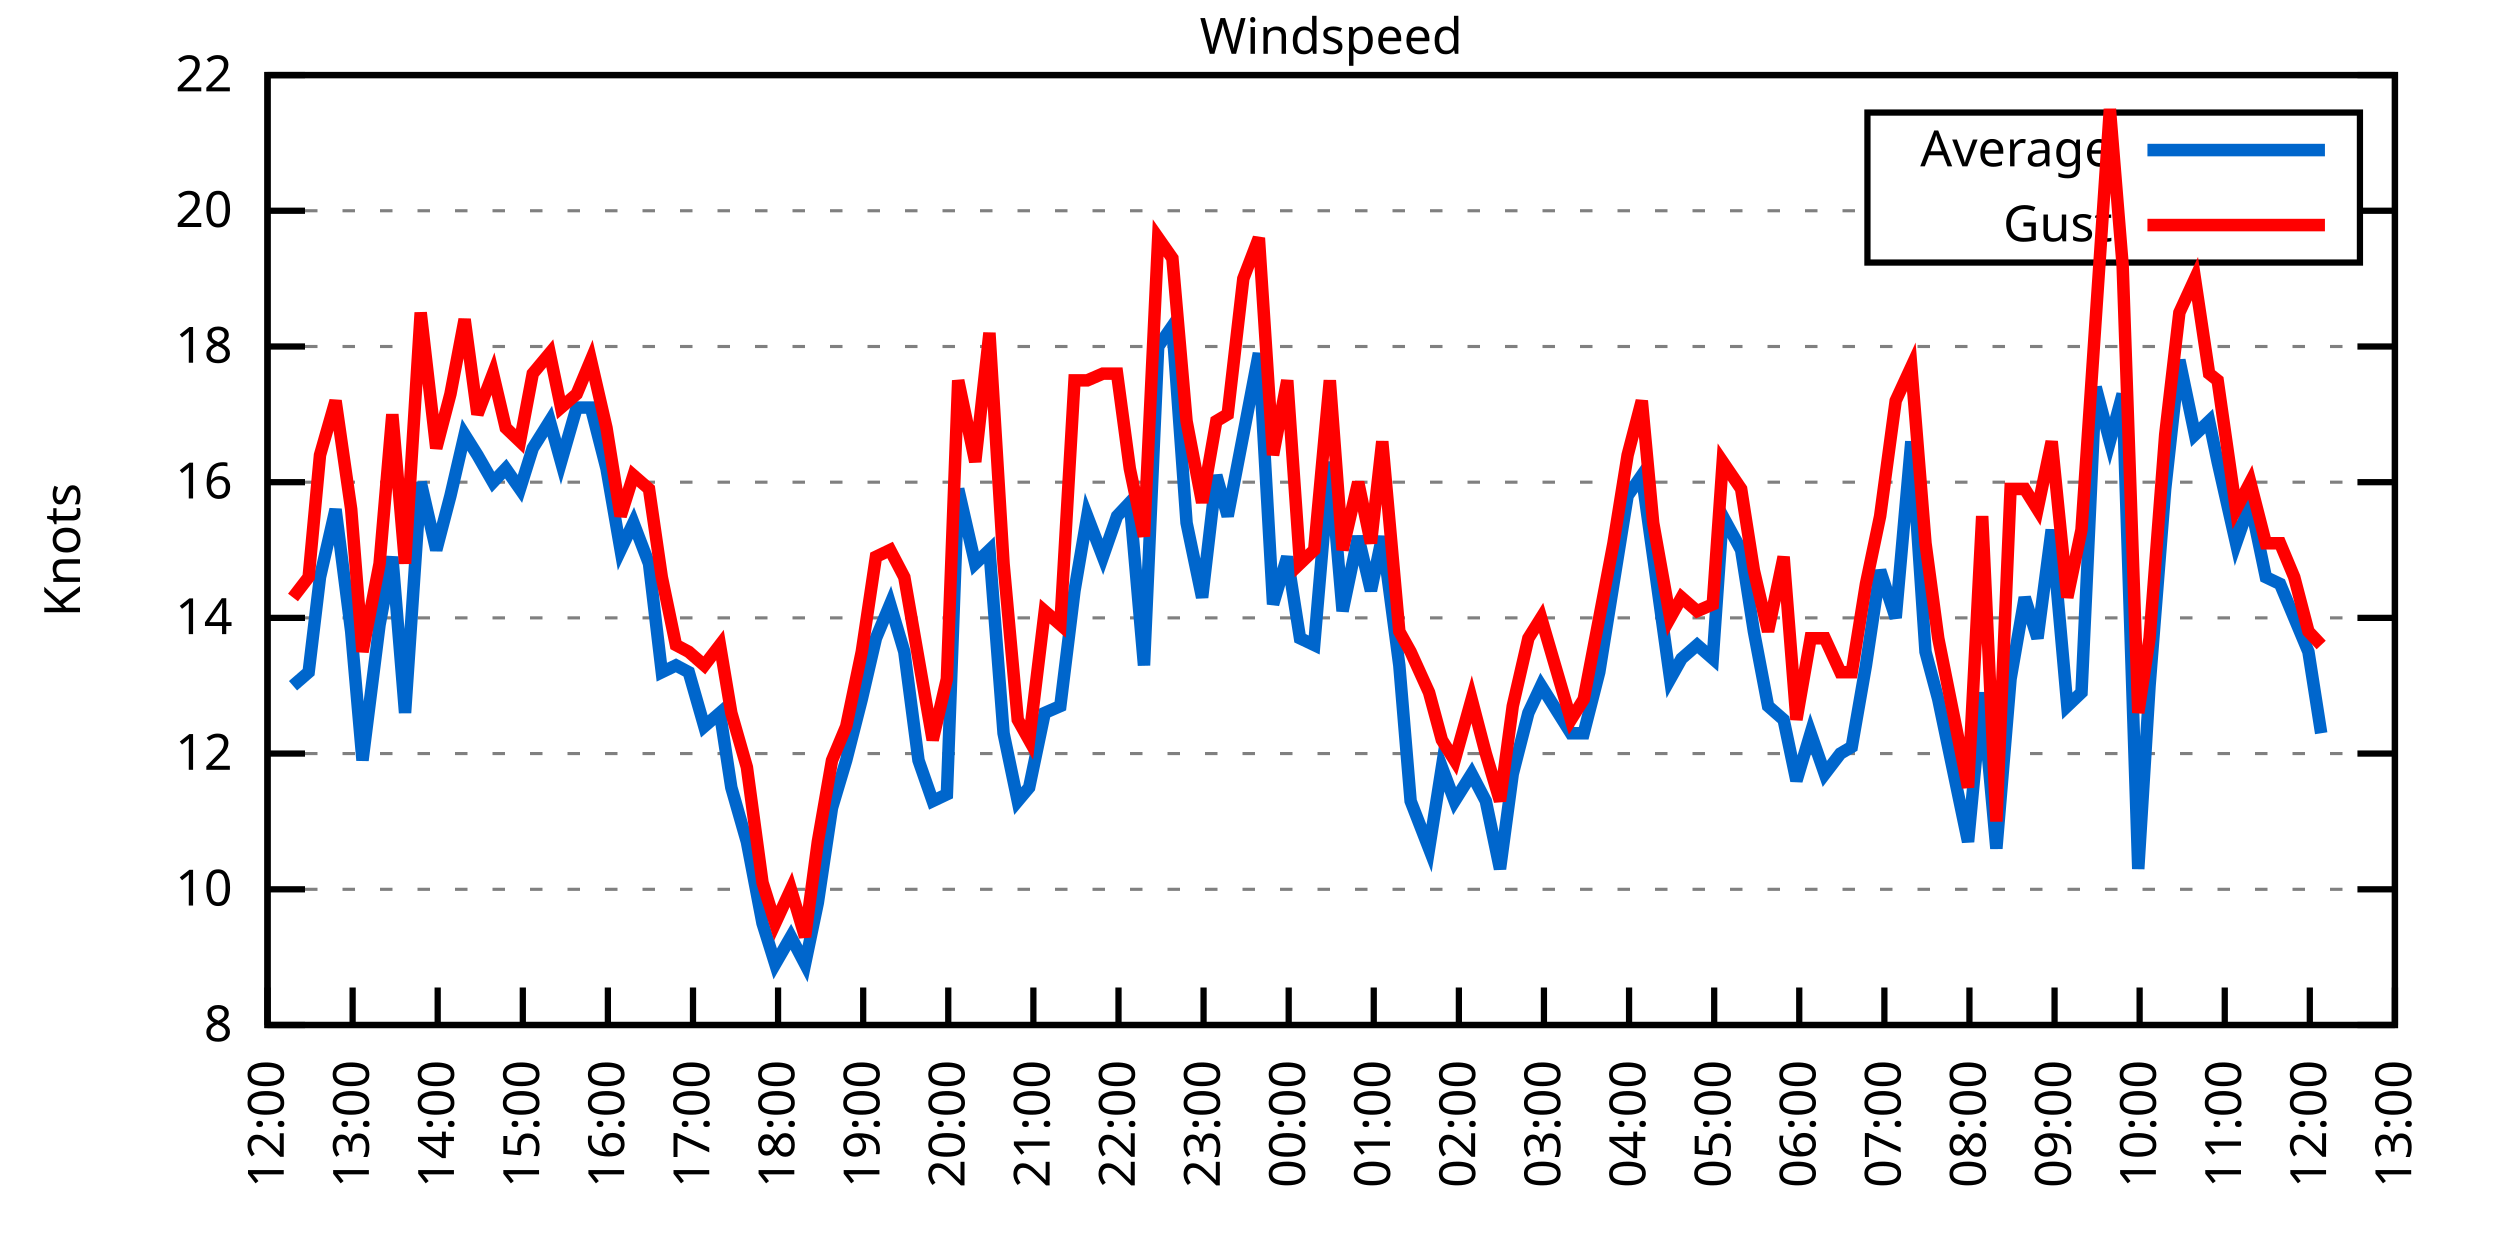
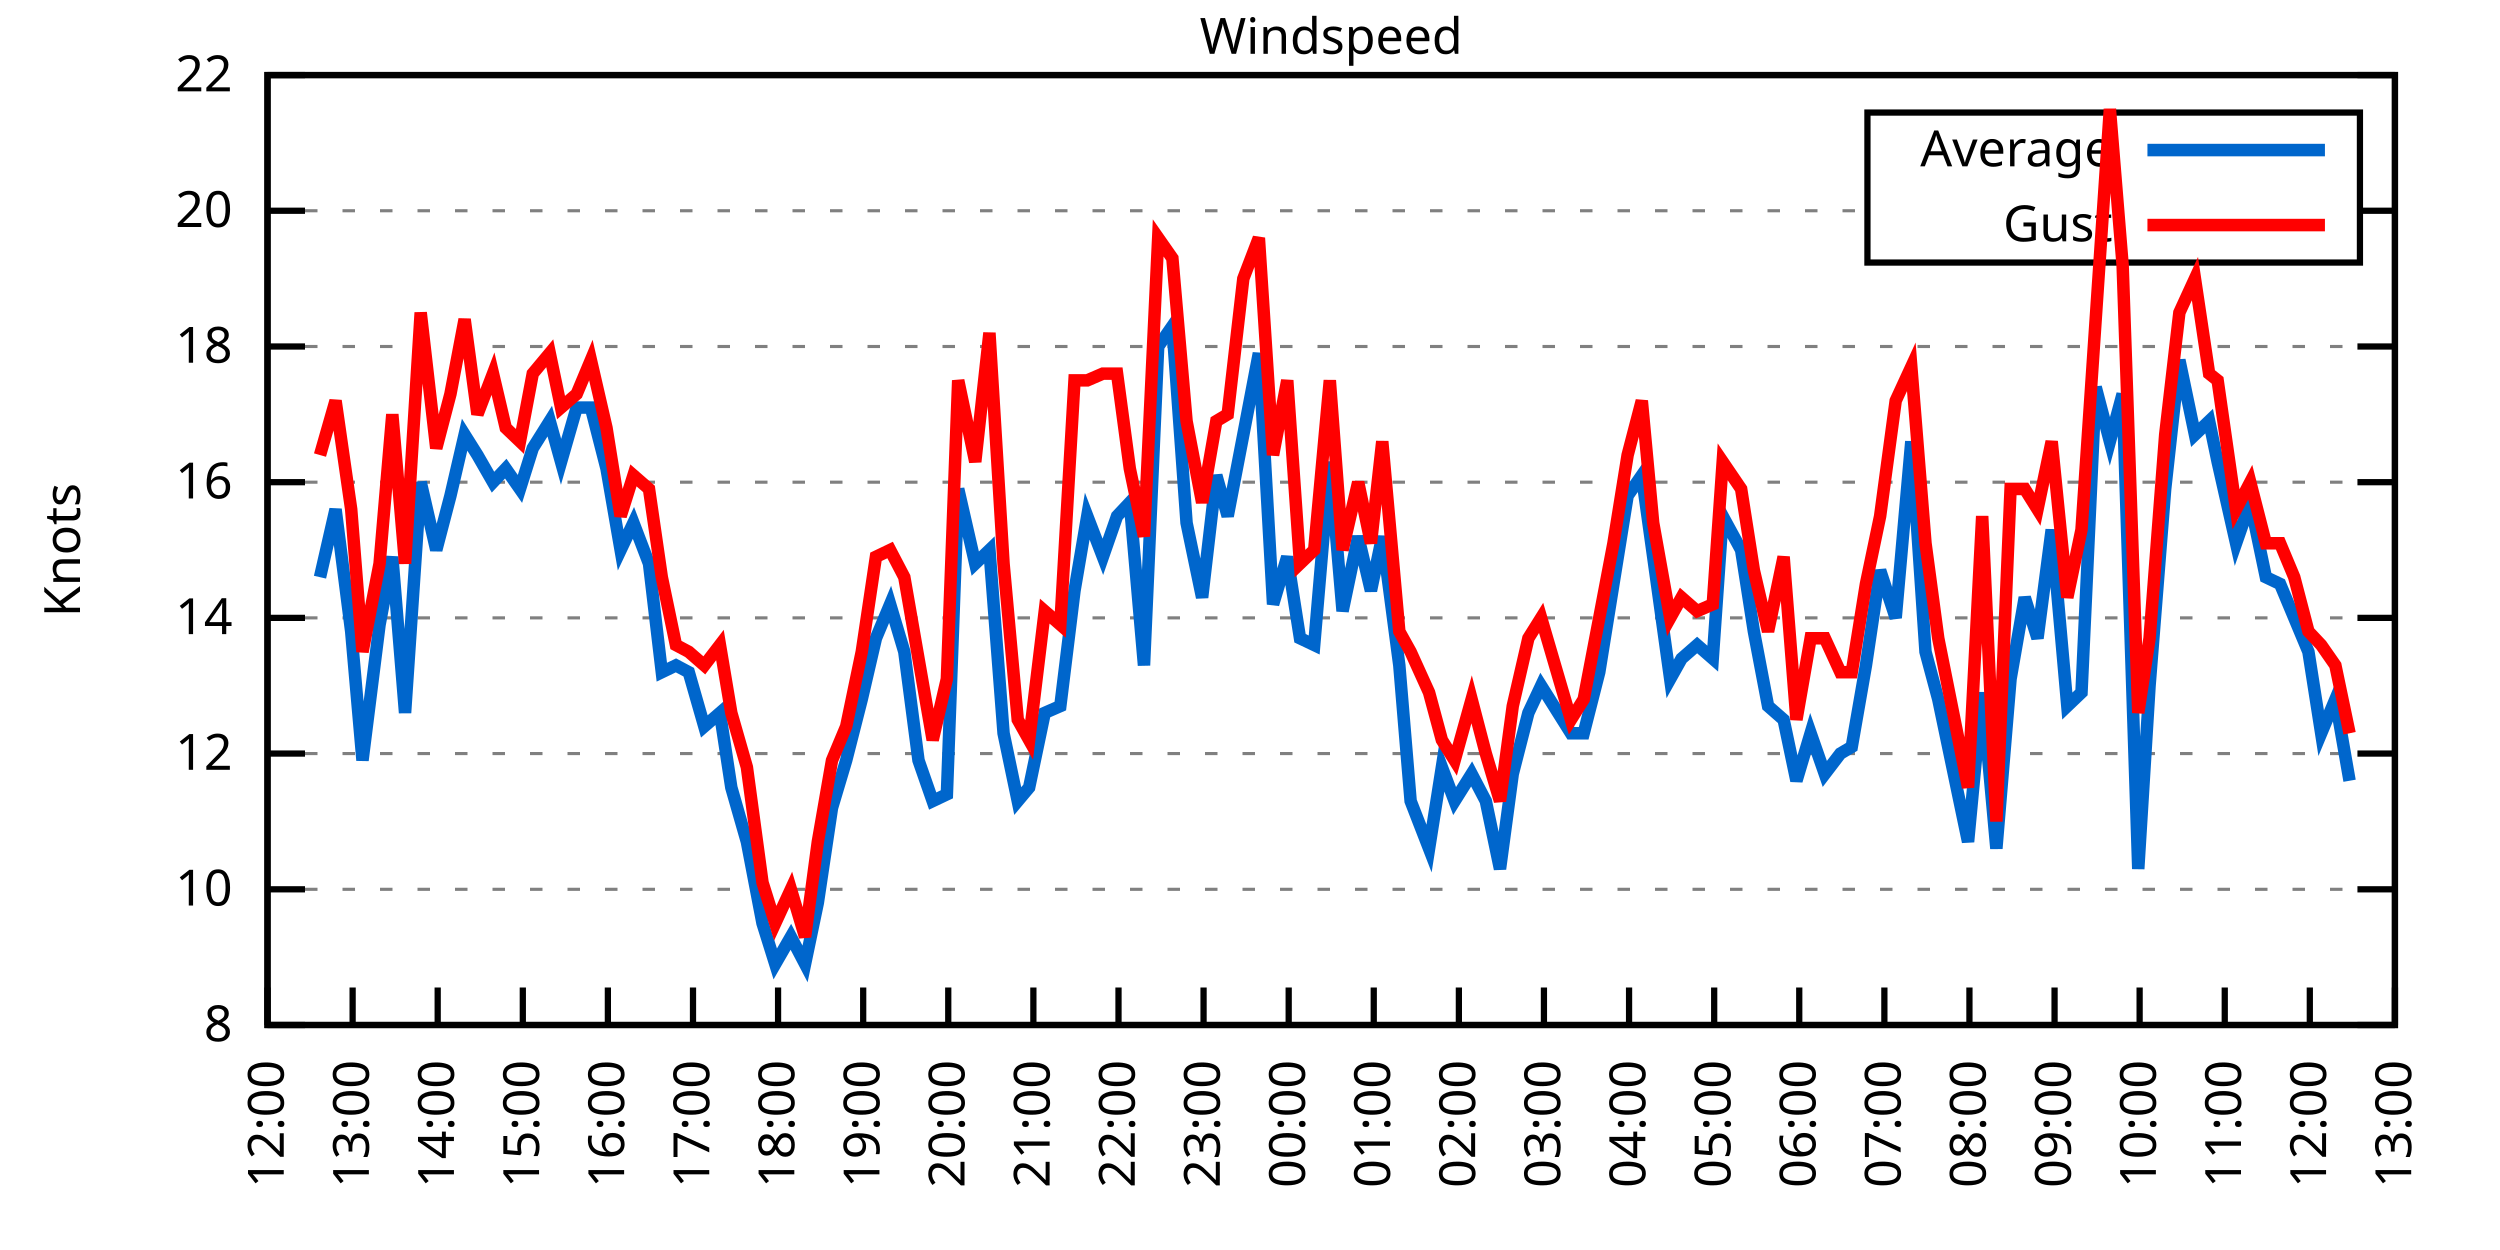
<svg xmlns="http://www.w3.org/2000/svg" xmlns:xlink="http://www.w3.org/1999/xlink" width="400" height="200" viewBox="0 0 400 200">
  <g id="gnuplot_canvas">
    <rect x="0" y="0" width="400" height="200" fill="none" />
    <defs>
      <circle id="gpDot" r="0.5" stroke-width="0.5" stroke="currentColor" />
      <path id="gpPt0" stroke-width="0.333" stroke="currentColor" d="M-1,0 h2 M0,-1 v2" />
      <path id="gpPt1" stroke-width="0.333" stroke="currentColor" d="M-1,-1 L1,1 M1,-1 L-1,1" />
      <path id="gpPt2" stroke-width="0.333" stroke="currentColor" d="M-1,0 L1,0 M0,-1 L0,1 M-1,-1 L1,1 M-1,1 L1,-1" />
      <rect id="gpPt3" stroke-width="0.333" stroke="currentColor" x="-1" y="-1" width="2" height="2" />
      <rect id="gpPt4" stroke-width="0.333" stroke="currentColor" fill="currentColor" x="-1" y="-1" width="2" height="2" />
      <circle id="gpPt5" stroke-width="0.333" stroke="currentColor" cx="0" cy="0" r="1" />
      <use xlink:href="#gpPt5" id="gpPt6" fill="currentColor" stroke="none" />
      <path id="gpPt7" stroke-width="0.333" stroke="currentColor" d="M0,-1.33 L-1.33,0.67 L1.33,0.67 z" />
      <use xlink:href="#gpPt7" id="gpPt8" fill="currentColor" stroke="none" />
      <use xlink:href="#gpPt7" id="gpPt9" stroke="currentColor" transform="rotate(180)" />
      <use xlink:href="#gpPt9" id="gpPt10" fill="currentColor" stroke="none" />
      <use xlink:href="#gpPt3" id="gpPt11" stroke="currentColor" transform="rotate(45)" />
      <use xlink:href="#gpPt11" id="gpPt12" fill="currentColor" stroke="none" />
      <path id="gpPt13" stroke-width="0.333" stroke="currentColor" d="M0,1.330 L1.265,0.411 L0.782,-1.067 L-0.782,-1.076 L-1.265,0.411 z" />
      <use xlink:href="#gpPt13" id="gpPt14" fill="currentColor" stroke="none" />
      <filter id="textbox" filterUnits="objectBoundingBox" x="0" y="0" height="1" width="1">
        <feFlood flood-color="white" flood-opacity="1" result="bgnd" />
        <feComposite in="SourceGraphic" in2="bgnd" operator="atop" />
      </filter>
      <filter id="greybox" filterUnits="objectBoundingBox" x="0" y="0" height="1" width="1">
        <feFlood flood-color="lightgrey" flood-opacity="1" result="grey" />
        <feComposite in="SourceGraphic" in2="grey" operator="atop" />
      </filter>
    </defs>
    <g fill="none" color="white" stroke="currentColor" stroke-width="1.00" stroke-linecap="butt" stroke-linejoin="miter">
</g>
    <g fill="none" color="black" stroke="currentColor" stroke-width="1.00" stroke-linecap="butt" stroke-linejoin="miter">
      <g stroke="none" shape-rendering="crispEdges">
        <polygon fill="rgb(255, 255, 255)" points="42.80,164.00 383.18,164.00 383.18,12.02 42.80,12.02 " />
      </g>
    </g>
    <g fill="none" color="black" stroke="currentColor" stroke-width="1.00" stroke-linecap="butt" stroke-linejoin="miter">
</g>
    <g fill="none" color="black" stroke="black" stroke-width="0.50" stroke-linecap="butt" stroke-linejoin="miter">
</g>
    <g fill="none" color="gray" stroke="currentColor" stroke-width="0.50" stroke-linecap="butt" stroke-linejoin="miter">
      <path stroke="gray" stroke-dasharray="2,4" class="gridline" d="M42.80,164.00 L383.19,164.00  " />
    </g>
    <g fill="none" color="gray" stroke="gray" stroke-width="1.00" stroke-linecap="butt" stroke-linejoin="miter">
</g>
    <g fill="none" color="black" stroke="currentColor" stroke-width="1.00" stroke-linecap="butt" stroke-linejoin="miter">
      <path stroke="black" d="M42.80,164.00 L48.80,164.00 M383.19,164.00 L377.19,164.00  " />
      <g transform="translate(37.20,166.60)" stroke="none" fill="black" font-family="Sans" font-size="8.00" text-anchor="end">
        <text>
          <tspan font-family="Sans"> 8</tspan>
        </text>
      </g>
    </g>
    <g fill="none" color="black" stroke="currentColor" stroke-width="1.00" stroke-linecap="butt" stroke-linejoin="miter">
</g>
    <g fill="none" color="black" stroke="black" stroke-width="0.50" stroke-linecap="butt" stroke-linejoin="miter">
</g>
    <g fill="none" color="gray" stroke="currentColor" stroke-width="0.50" stroke-linecap="butt" stroke-linejoin="miter">
      <path stroke="gray" stroke-dasharray="2,4" class="gridline" d="M42.80,142.29 L383.19,142.29  " />
    </g>
    <g fill="none" color="gray" stroke="gray" stroke-width="1.00" stroke-linecap="butt" stroke-linejoin="miter">
</g>
    <g fill="none" color="black" stroke="currentColor" stroke-width="1.00" stroke-linecap="butt" stroke-linejoin="miter">
      <path stroke="black" d="M42.80,142.29 L48.80,142.29 M383.19,142.29 L377.19,142.29  " />
      <g transform="translate(37.20,144.89)" stroke="none" fill="black" font-family="Sans" font-size="8.00" text-anchor="end">
        <text>
          <tspan font-family="Sans"> 10</tspan>
        </text>
      </g>
    </g>
    <g fill="none" color="black" stroke="currentColor" stroke-width="1.00" stroke-linecap="butt" stroke-linejoin="miter">
</g>
    <g fill="none" color="black" stroke="black" stroke-width="0.50" stroke-linecap="butt" stroke-linejoin="miter">
</g>
    <g fill="none" color="gray" stroke="currentColor" stroke-width="0.50" stroke-linecap="butt" stroke-linejoin="miter">
      <path stroke="gray" stroke-dasharray="2,4" class="gridline" d="M42.80,120.57 L383.19,120.57  " />
    </g>
    <g fill="none" color="gray" stroke="gray" stroke-width="1.00" stroke-linecap="butt" stroke-linejoin="miter">
</g>
    <g fill="none" color="black" stroke="currentColor" stroke-width="1.00" stroke-linecap="butt" stroke-linejoin="miter">
      <path stroke="black" d="M42.80,120.57 L48.80,120.57 M383.19,120.57 L377.19,120.57  " />
      <g transform="translate(37.20,123.17)" stroke="none" fill="black" font-family="Sans" font-size="8.00" text-anchor="end">
        <text>
          <tspan font-family="Sans"> 12</tspan>
        </text>
      </g>
    </g>
    <g fill="none" color="black" stroke="currentColor" stroke-width="1.00" stroke-linecap="butt" stroke-linejoin="miter">
</g>
    <g fill="none" color="black" stroke="black" stroke-width="0.50" stroke-linecap="butt" stroke-linejoin="miter">
</g>
    <g fill="none" color="gray" stroke="currentColor" stroke-width="0.50" stroke-linecap="butt" stroke-linejoin="miter">
      <path stroke="gray" stroke-dasharray="2,4" class="gridline" d="M42.80,98.86 L383.19,98.86  " />
    </g>
    <g fill="none" color="gray" stroke="gray" stroke-width="1.00" stroke-linecap="butt" stroke-linejoin="miter">
</g>
    <g fill="none" color="black" stroke="currentColor" stroke-width="1.00" stroke-linecap="butt" stroke-linejoin="miter">
      <path stroke="black" d="M42.80,98.86 L48.80,98.86 M383.19,98.86 L377.19,98.86  " />
      <g transform="translate(37.20,101.46)" stroke="none" fill="black" font-family="Sans" font-size="8.00" text-anchor="end">
        <text>
          <tspan font-family="Sans"> 14</tspan>
        </text>
      </g>
    </g>
    <g fill="none" color="black" stroke="currentColor" stroke-width="1.00" stroke-linecap="butt" stroke-linejoin="miter">
</g>
    <g fill="none" color="black" stroke="black" stroke-width="0.50" stroke-linecap="butt" stroke-linejoin="miter">
</g>
    <g fill="none" color="gray" stroke="currentColor" stroke-width="0.50" stroke-linecap="butt" stroke-linejoin="miter">
      <path stroke="gray" stroke-dasharray="2,4" class="gridline" d="M42.80,77.15 L383.19,77.15  " />
    </g>
    <g fill="none" color="gray" stroke="gray" stroke-width="1.00" stroke-linecap="butt" stroke-linejoin="miter">
</g>
    <g fill="none" color="black" stroke="currentColor" stroke-width="1.00" stroke-linecap="butt" stroke-linejoin="miter">
      <path stroke="black" d="M42.80,77.15 L48.80,77.15 M383.19,77.15 L377.19,77.15  " />
      <g transform="translate(37.20,79.75)" stroke="none" fill="black" font-family="Sans" font-size="8.00" text-anchor="end">
        <text>
          <tspan font-family="Sans"> 16</tspan>
        </text>
      </g>
    </g>
    <g fill="none" color="black" stroke="currentColor" stroke-width="1.00" stroke-linecap="butt" stroke-linejoin="miter">
</g>
    <g fill="none" color="black" stroke="black" stroke-width="0.50" stroke-linecap="butt" stroke-linejoin="miter">
</g>
    <g fill="none" color="gray" stroke="currentColor" stroke-width="0.50" stroke-linecap="butt" stroke-linejoin="miter">
      <path stroke="gray" stroke-dasharray="2,4" class="gridline" d="M42.80,55.44 L383.19,55.44  " />
    </g>
    <g fill="none" color="gray" stroke="gray" stroke-width="1.00" stroke-linecap="butt" stroke-linejoin="miter">
</g>
    <g fill="none" color="black" stroke="currentColor" stroke-width="1.00" stroke-linecap="butt" stroke-linejoin="miter">
      <path stroke="black" d="M42.80,55.44 L48.80,55.44 M383.19,55.44 L377.19,55.44  " />
      <g transform="translate(37.20,58.04)" stroke="none" fill="black" font-family="Sans" font-size="8.00" text-anchor="end">
        <text>
          <tspan font-family="Sans"> 18</tspan>
        </text>
      </g>
    </g>
    <g fill="none" color="black" stroke="currentColor" stroke-width="1.00" stroke-linecap="butt" stroke-linejoin="miter">
</g>
    <g fill="none" color="black" stroke="black" stroke-width="0.50" stroke-linecap="butt" stroke-linejoin="miter">
</g>
    <g fill="none" color="gray" stroke="currentColor" stroke-width="0.50" stroke-linecap="butt" stroke-linejoin="miter">
      <path stroke="gray" stroke-dasharray="2,4" class="gridline" d="M42.80,33.72 L298.79,33.72 M377.59,33.72 L383.19,33.72  " />
    </g>
    <g fill="none" color="gray" stroke="gray" stroke-width="1.00" stroke-linecap="butt" stroke-linejoin="miter">
</g>
    <g fill="none" color="black" stroke="currentColor" stroke-width="1.00" stroke-linecap="butt" stroke-linejoin="miter">
      <path stroke="black" d="M42.80,33.72 L48.80,33.72 M383.19,33.72 L377.19,33.72  " />
      <g transform="translate(37.20,36.32)" stroke="none" fill="black" font-family="Sans" font-size="8.00" text-anchor="end">
        <text>
          <tspan font-family="Sans"> 20</tspan>
        </text>
      </g>
    </g>
    <g fill="none" color="black" stroke="currentColor" stroke-width="1.00" stroke-linecap="butt" stroke-linejoin="miter">
</g>
    <g fill="none" color="black" stroke="black" stroke-width="0.50" stroke-linecap="butt" stroke-linejoin="miter">
</g>
    <g fill="none" color="gray" stroke="currentColor" stroke-width="0.50" stroke-linecap="butt" stroke-linejoin="miter">
      <path stroke="gray" stroke-dasharray="2,4" class="gridline" d="M42.80,12.01 L383.19,12.01  " />
    </g>
    <g fill="none" color="gray" stroke="gray" stroke-width="1.00" stroke-linecap="butt" stroke-linejoin="miter">
</g>
    <g fill="none" color="black" stroke="currentColor" stroke-width="1.00" stroke-linecap="butt" stroke-linejoin="miter">
      <path stroke="black" d="M42.80,12.01 L48.80,12.01 M383.19,12.01 L377.19,12.01  " />
      <g transform="translate(37.20,14.61)" stroke="none" fill="black" font-family="Sans" font-size="8.00" text-anchor="end">
        <text>
          <tspan font-family="Sans"> 22</tspan>
        </text>
      </g>
    </g>
    <g fill="none" color="black" stroke="currentColor" stroke-width="1.00" stroke-linecap="butt" stroke-linejoin="miter">
      <path stroke="black" d="M42.80,164.00 L42.80,158.00  " />
      <g transform="translate(45.40,169.60) rotate(270.00)" stroke="none" fill="black" font-family="Sans" font-size="8.00" text-anchor="end">
        <text>
          <tspan font-family="Sans">12:00</tspan>
        </text>
      </g>
    </g>
    <g fill="none" color="black" stroke="currentColor" stroke-width="1.00" stroke-linecap="butt" stroke-linejoin="miter">
      <path stroke="black" d="M56.42,164.00 L56.42,158.00  " />
      <g transform="translate(59.02,169.60) rotate(270.00)" stroke="none" fill="black" font-family="Sans" font-size="8.00" text-anchor="end">
        <text>
          <tspan font-family="Sans">13:00</tspan>
        </text>
      </g>
    </g>
    <g fill="none" color="black" stroke="currentColor" stroke-width="1.00" stroke-linecap="butt" stroke-linejoin="miter">
      <path stroke="black" d="M70.03,164.00 L70.03,158.00  " />
      <g transform="translate(72.63,169.60) rotate(270.00)" stroke="none" fill="black" font-family="Sans" font-size="8.00" text-anchor="end">
        <text>
          <tspan font-family="Sans">14:00</tspan>
        </text>
      </g>
    </g>
    <g fill="none" color="black" stroke="currentColor" stroke-width="1.00" stroke-linecap="butt" stroke-linejoin="miter">
      <path stroke="black" d="M83.65,164.00 L83.65,158.00  " />
      <g transform="translate(86.25,169.60) rotate(270.00)" stroke="none" fill="black" font-family="Sans" font-size="8.00" text-anchor="end">
        <text>
          <tspan font-family="Sans">15:00</tspan>
        </text>
      </g>
    </g>
    <g fill="none" color="black" stroke="currentColor" stroke-width="1.00" stroke-linecap="butt" stroke-linejoin="miter">
      <path stroke="black" d="M97.26,164.00 L97.26,158.00  " />
      <g transform="translate(99.86,169.60) rotate(270.00)" stroke="none" fill="black" font-family="Sans" font-size="8.00" text-anchor="end">
        <text>
          <tspan font-family="Sans">16:00</tspan>
        </text>
      </g>
    </g>
    <g fill="none" color="black" stroke="currentColor" stroke-width="1.00" stroke-linecap="butt" stroke-linejoin="miter">
      <path stroke="black" d="M110.88,164.00 L110.88,158.00  " />
      <g transform="translate(113.48,169.60) rotate(270.00)" stroke="none" fill="black" font-family="Sans" font-size="8.00" text-anchor="end">
        <text>
          <tspan font-family="Sans">17:00</tspan>
        </text>
      </g>
    </g>
    <g fill="none" color="black" stroke="currentColor" stroke-width="1.00" stroke-linecap="butt" stroke-linejoin="miter">
      <path stroke="black" d="M124.49,164.00 L124.49,158.00  " />
      <g transform="translate(127.09,169.60) rotate(270.00)" stroke="none" fill="black" font-family="Sans" font-size="8.00" text-anchor="end">
        <text>
          <tspan font-family="Sans">18:00</tspan>
        </text>
      </g>
    </g>
    <g fill="none" color="black" stroke="currentColor" stroke-width="1.00" stroke-linecap="butt" stroke-linejoin="miter">
      <path stroke="black" d="M138.11,164.00 L138.11,158.00  " />
      <g transform="translate(140.71,169.60) rotate(270.00)" stroke="none" fill="black" font-family="Sans" font-size="8.00" text-anchor="end">
        <text>
          <tspan font-family="Sans">19:00</tspan>
        </text>
      </g>
    </g>
    <g fill="none" color="black" stroke="currentColor" stroke-width="1.00" stroke-linecap="butt" stroke-linejoin="miter">
      <path stroke="black" d="M151.72,164.00 L151.72,158.00  " />
      <g transform="translate(154.32,169.60) rotate(270.00)" stroke="none" fill="black" font-family="Sans" font-size="8.00" text-anchor="end">
        <text>
          <tspan font-family="Sans">20:00</tspan>
        </text>
      </g>
    </g>
    <g fill="none" color="black" stroke="currentColor" stroke-width="1.00" stroke-linecap="butt" stroke-linejoin="miter">
      <path stroke="black" d="M165.34,164.00 L165.34,158.00  " />
      <g transform="translate(167.94,169.60) rotate(270.00)" stroke="none" fill="black" font-family="Sans" font-size="8.00" text-anchor="end">
        <text>
          <tspan font-family="Sans">21:00</tspan>
        </text>
      </g>
    </g>
    <g fill="none" color="black" stroke="currentColor" stroke-width="1.00" stroke-linecap="butt" stroke-linejoin="miter">
      <path stroke="black" d="M178.96,164.00 L178.96,158.00  " />
      <g transform="translate(181.56,169.60) rotate(270.00)" stroke="none" fill="black" font-family="Sans" font-size="8.00" text-anchor="end">
        <text>
          <tspan font-family="Sans">22:00</tspan>
        </text>
      </g>
    </g>
    <g fill="none" color="black" stroke="currentColor" stroke-width="1.00" stroke-linecap="butt" stroke-linejoin="miter">
      <path stroke="black" d="M192.57,164.00 L192.57,158.00  " />
      <g transform="translate(195.17,169.60) rotate(270.00)" stroke="none" fill="black" font-family="Sans" font-size="8.00" text-anchor="end">
        <text>
          <tspan font-family="Sans">23:00</tspan>
        </text>
      </g>
    </g>
    <g fill="none" color="black" stroke="currentColor" stroke-width="1.00" stroke-linecap="butt" stroke-linejoin="miter">
      <path stroke="black" d="M206.19,164.00 L206.19,158.00  " />
      <g transform="translate(208.79,169.60) rotate(270.00)" stroke="none" fill="black" font-family="Sans" font-size="8.00" text-anchor="end">
        <text>
          <tspan font-family="Sans">00:00</tspan>
        </text>
      </g>
    </g>
    <g fill="none" color="black" stroke="currentColor" stroke-width="1.00" stroke-linecap="butt" stroke-linejoin="miter">
      <path stroke="black" d="M219.80,164.00 L219.80,158.00  " />
      <g transform="translate(222.40,169.60) rotate(270.00)" stroke="none" fill="black" font-family="Sans" font-size="8.00" text-anchor="end">
        <text>
          <tspan font-family="Sans">01:00</tspan>
        </text>
      </g>
    </g>
    <g fill="none" color="black" stroke="currentColor" stroke-width="1.00" stroke-linecap="butt" stroke-linejoin="miter">
      <path stroke="black" d="M233.42,164.00 L233.42,158.00  " />
      <g transform="translate(236.02,169.60) rotate(270.00)" stroke="none" fill="black" font-family="Sans" font-size="8.00" text-anchor="end">
        <text>
          <tspan font-family="Sans">02:00</tspan>
        </text>
      </g>
    </g>
    <g fill="none" color="black" stroke="currentColor" stroke-width="1.00" stroke-linecap="butt" stroke-linejoin="miter">
      <path stroke="black" d="M247.03,164.00 L247.03,158.00  " />
      <g transform="translate(249.63,169.60) rotate(270.00)" stroke="none" fill="black" font-family="Sans" font-size="8.00" text-anchor="end">
        <text>
          <tspan font-family="Sans">03:00</tspan>
        </text>
      </g>
    </g>
    <g fill="none" color="black" stroke="currentColor" stroke-width="1.00" stroke-linecap="butt" stroke-linejoin="miter">
      <path stroke="black" d="M260.65,164.00 L260.65,158.00  " />
      <g transform="translate(263.25,169.60) rotate(270.00)" stroke="none" fill="black" font-family="Sans" font-size="8.00" text-anchor="end">
        <text>
          <tspan font-family="Sans">04:00</tspan>
        </text>
      </g>
    </g>
    <g fill="none" color="black" stroke="currentColor" stroke-width="1.00" stroke-linecap="butt" stroke-linejoin="miter">
      <path stroke="black" d="M274.27,164.00 L274.27,158.00  " />
      <g transform="translate(276.87,169.60) rotate(270.00)" stroke="none" fill="black" font-family="Sans" font-size="8.00" text-anchor="end">
        <text>
          <tspan font-family="Sans">05:00</tspan>
        </text>
      </g>
    </g>
    <g fill="none" color="black" stroke="currentColor" stroke-width="1.00" stroke-linecap="butt" stroke-linejoin="miter">
      <path stroke="black" d="M287.88,164.00 L287.88,158.00  " />
      <g transform="translate(290.48,169.60) rotate(270.00)" stroke="none" fill="black" font-family="Sans" font-size="8.00" text-anchor="end">
        <text>
          <tspan font-family="Sans">06:00</tspan>
        </text>
      </g>
    </g>
    <g fill="none" color="black" stroke="currentColor" stroke-width="1.00" stroke-linecap="butt" stroke-linejoin="miter">
      <path stroke="black" d="M301.50,164.00 L301.50,158.00  " />
      <g transform="translate(304.10,169.60) rotate(270.00)" stroke="none" fill="black" font-family="Sans" font-size="8.00" text-anchor="end">
        <text>
          <tspan font-family="Sans">07:00</tspan>
        </text>
      </g>
    </g>
    <g fill="none" color="black" stroke="currentColor" stroke-width="1.00" stroke-linecap="butt" stroke-linejoin="miter">
      <path stroke="black" d="M315.11,164.00 L315.11,158.00  " />
      <g transform="translate(317.71,169.60) rotate(270.00)" stroke="none" fill="black" font-family="Sans" font-size="8.00" text-anchor="end">
        <text>
          <tspan font-family="Sans">08:00</tspan>
        </text>
      </g>
    </g>
    <g fill="none" color="black" stroke="currentColor" stroke-width="1.00" stroke-linecap="butt" stroke-linejoin="miter">
      <path stroke="black" d="M328.73,164.00 L328.73,158.00  " />
      <g transform="translate(331.33,169.60) rotate(270.00)" stroke="none" fill="black" font-family="Sans" font-size="8.00" text-anchor="end">
        <text>
          <tspan font-family="Sans">09:00</tspan>
        </text>
      </g>
    </g>
    <g fill="none" color="black" stroke="currentColor" stroke-width="1.00" stroke-linecap="butt" stroke-linejoin="miter">
      <path stroke="black" d="M342.34,164.00 L342.34,158.00  " />
      <g transform="translate(344.94,169.60) rotate(270.00)" stroke="none" fill="black" font-family="Sans" font-size="8.00" text-anchor="end">
        <text>
          <tspan font-family="Sans">10:00</tspan>
        </text>
      </g>
    </g>
    <g fill="none" color="black" stroke="currentColor" stroke-width="1.00" stroke-linecap="butt" stroke-linejoin="miter">
      <path stroke="black" d="M355.96,164.00 L355.96,158.00  " />
      <g transform="translate(358.56,169.60) rotate(270.00)" stroke="none" fill="black" font-family="Sans" font-size="8.00" text-anchor="end">
        <text>
          <tspan font-family="Sans">11:00</tspan>
        </text>
      </g>
    </g>
    <g fill="none" color="black" stroke="currentColor" stroke-width="1.00" stroke-linecap="butt" stroke-linejoin="miter">
      <path stroke="black" d="M369.57,164.00 L369.57,158.00  " />
      <g transform="translate(372.17,169.60) rotate(270.00)" stroke="none" fill="black" font-family="Sans" font-size="8.00" text-anchor="end">
        <text>
          <tspan font-family="Sans">12:00</tspan>
        </text>
      </g>
    </g>
    <g fill="none" color="black" stroke="currentColor" stroke-width="1.00" stroke-linecap="butt" stroke-linejoin="miter">
      <path stroke="black" d="M383.19,164.00 L383.19,158.00  " />
      <g transform="translate(385.79,169.60) rotate(270.00)" stroke="none" fill="black" font-family="Sans" font-size="8.00" text-anchor="end">
        <text>
          <tspan font-family="Sans">13:00</tspan>
        </text>
      </g>
    </g>
    <g fill="none" color="black" stroke="currentColor" stroke-width="1.00" stroke-linecap="butt" stroke-linejoin="miter">
</g>
    <g fill="none" color="black" stroke="currentColor" stroke-width="1.00" stroke-linecap="butt" stroke-linejoin="miter">
      <path stroke="black" d="M42.80,12.01 L42.80,164.00 L383.19,164.00 L383.19,12.01 L42.80,12.01 Z  " />
    </g>
    <g fill="none" color="black" stroke="currentColor" stroke-width="1.00" stroke-linecap="butt" stroke-linejoin="miter">
</g>
    <g fill="none" color="black" stroke="currentColor" stroke-width="1.00" stroke-linecap="butt" stroke-linejoin="miter">
      <path stroke="black" d="M298.79,42.01 L298.79,18.01 L377.59,18.01 L377.59,42.01 L298.79,42.01 Z  " />
    </g>
    <g id="Windspeed_plot_1">
      <g fill="none" color="white" stroke="black" stroke-width="2.00" stroke-linecap="butt" stroke-linejoin="miter">
</g>
      <g fill="none" color="black" stroke="currentColor" stroke-width="2.00" stroke-linecap="butt" stroke-linejoin="miter">
        <g transform="translate(337.99,26.61)" stroke="none" fill="black" font-family="Sans" font-size="8.00" text-anchor="end">
          <text>
            <tspan font-family="Sans">Average</tspan>
          </text>
        </g>
      </g>
      <g fill="none" color="black" stroke="currentColor" stroke-width="2.00" stroke-linecap="butt" stroke-linejoin="miter">
-         <path stroke="rgb(  0, 102, 204)" d="M343.59,24.01 L371.99,24.01 M46.88,109.72 L49.38,107.55 L51.20,92.35 L53.69,81.49 L56.19,101.03 L58.00,121.66   L60.73,99.95 L62.77,89.09 L64.81,114.06 L67.31,77.15 L69.80,88.00 L72.07,79.32 L74.34,69.55 L76.39,72.81   L78.88,77.15 L80.92,74.98 L83.19,78.23 L85.24,71.72 L87.96,67.38 L89.77,73.89 L92.27,65.21 L94.54,65.21   L97.04,74.98 L99.30,88.00 L101.35,83.66 L103.84,90.18 L105.89,107.55 L108.15,106.46 L110.20,107.55 L112.69,116.23   L115.19,114.06 L117.01,126.00 L119.50,134.69 L122.00,147.72 L124.04,154.23 L126.54,149.89 L128.81,154.23 L130.85,144.46   L133.12,129.26 L135.39,121.66 L137.88,111.89 L140.15,102.12 L142.42,96.69 L144.69,104.29 L146.96,121.66 L149.23,128.17   L151.50,127.09 L153.31,78.23 L156.04,90.18 L158.31,88.00 L160.57,117.32 L162.84,128.17 L164.66,126.00 L167.16,114.06   L169.65,112.97 L171.92,94.52 L173.96,82.58 L176.46,89.09 L178.73,82.58 L180.77,80.41 L183.04,106.46 L185.31,55.44   L187.58,52.18 L189.85,83.66 L192.34,95.60 L194.61,76.06 L196.43,82.58 L198.93,69.55 L201.42,56.52 L203.69,96.69   L205.96,89.09 L208.00,102.12 L210.27,103.20 L212.77,73.89 L214.81,97.78 L217.31,85.83 L219.35,94.52 L221.16,85.83   L223.89,106.46 L225.70,128.17 L228.65,135.77 L230.70,122.75 L232.74,128.17 L235.46,123.83 L237.73,128.17 L240.00,139.03   L242.04,123.83 L244.54,114.06 L246.58,109.72 L251.35,117.32 L253.39,117.32 L255.88,107.55 L258.15,93.43 L260.42,79.32   L262.69,76.06 L264.51,89.09 L267.23,108.63 L269.05,105.38 L271.54,103.20 L274.04,105.38 L275.63,82.58 L278.58,88.00   L280.62,101.03 L282.89,112.97 L285.38,115.15 L287.43,124.92 L289.70,117.32 L291.97,123.83 L294.46,120.57 L296.28,119.49   L298.55,106.46 L300.82,91.26 L303.31,98.86 L305.81,70.63 L308.08,104.29 L310.12,111.89 L314.89,134.69 L317.15,110.80   L319.42,135.77 L321.69,108.63 L323.96,95.60 L326.00,102.12 L328.27,84.75 L330.77,112.97 L333.04,110.80 L335.31,61.95   L337.58,70.63 L339.62,63.04 L342.12,139.03 L343.93,109.72 L346.43,78.23 L348.70,57.61 L351.19,69.55 L353.46,67.38   L354.82,73.89 L357.77,86.92 L360.04,80.41 L362.54,92.35 L364.81,93.43 L367.08,98.86 L369.35,104.29 L371.39,117.32    " />
+         <path stroke="rgb(  0, 102, 204)" d="M343.59,24.01 L371.99,24.01 M51.20,92.35 L53.69,81.49 L56.19,101.03 L58.00,121.66 L60.73,99.95 L62.77,89.09   L64.81,114.06 L67.31,77.15 L69.80,88.00 L72.07,79.32 L74.34,69.55 L76.39,72.81 L78.88,77.15 L80.92,74.98   L83.19,78.23 L85.24,71.72 L87.96,67.38 L89.77,73.89 L92.27,65.21 L94.54,65.21 L97.04,74.98 L99.30,88.00   L101.35,83.66 L103.84,90.18 L105.89,107.55 L108.15,106.46 L110.20,107.55 L112.69,116.23 L115.19,114.06 L117.01,126.00   L119.50,134.69 L122.00,147.72 L124.04,154.23 L126.54,149.89 L128.81,154.23 L130.85,144.46 L133.12,129.26 L135.39,121.66   L137.88,111.89 L140.15,102.12 L142.42,96.69 L144.69,104.29 L146.96,121.66 L149.23,128.17 L151.50,127.09 L153.31,78.23   L156.04,90.18 L158.31,88.00 L160.57,117.32 L162.84,128.17 L164.66,126.00 L167.16,114.06 L169.65,112.97 L171.92,94.52   L173.96,82.58 L176.46,89.09 L178.73,82.58 L180.77,80.41 L183.04,106.46 L185.31,55.44 L187.58,52.18 L189.85,83.66   L192.34,95.60 L194.61,76.06 L196.43,82.58 L198.93,69.55 L201.42,56.52 L203.69,96.69 L205.96,89.09 L208.00,102.12   L210.27,103.20 L212.77,73.89 L214.81,97.78 L217.31,85.83 L219.35,94.52 L221.16,85.83 L223.89,106.46 L225.70,128.17   L228.65,135.77 L230.70,122.75 L232.74,128.17 L235.46,123.83 L237.73,128.17 L240.00,139.03 L242.04,123.83 L244.54,114.06   L246.58,109.72 L251.35,117.32 L253.39,117.32 L255.88,107.55 L258.15,93.43 L260.42,79.32 L262.69,76.06 L264.51,89.09   L267.23,108.63 L269.05,105.38 L271.54,103.20 L274.04,105.38 L275.63,82.58 L278.58,88.00 L280.62,101.03 L282.89,112.97   L285.38,115.15 L287.43,124.92 L289.70,117.32 L291.97,123.83 L294.46,120.57 L296.28,119.49 L298.55,106.46 L300.82,91.26   L303.31,98.86 L305.81,70.63 L308.08,104.29 L310.12,111.89 L314.89,134.69 L317.15,110.80 L319.42,135.77 L321.69,108.63   L323.96,95.60 L326.00,102.12 L328.27,84.75 L330.77,112.97 L333.04,110.80 L335.31,61.95 L337.58,70.63 L339.62,63.04   L342.12,139.03 L343.93,109.72 L346.43,78.23 L348.70,57.61 L351.19,69.55 L353.46,67.38 L354.82,73.89 L357.77,86.92   L360.04,80.41 L362.54,92.35 L364.81,93.43 L367.08,98.86 L369.35,104.29 L371.39,117.32 L373.66,111.89 L375.93,124.92    " />
      </g>
    </g>
    <g id="Windspeed_plot_2">
      <g fill="none" color="black" stroke="currentColor" stroke-width="2.00" stroke-linecap="butt" stroke-linejoin="miter">
        <g transform="translate(337.99,38.61)" stroke="none" fill="black" font-family="Sans" font-size="8.00" text-anchor="end">
          <text>
            <tspan font-family="Sans">Gust</tspan>
          </text>
        </g>
      </g>
      <g fill="none" color="black" stroke="currentColor" stroke-width="2.00" stroke-linecap="butt" stroke-linejoin="miter">
-         <path stroke="rgb(255,   0,   0)" d="M343.59,36.01 L371.99,36.01 M46.88,95.60 L49.38,92.35 L51.20,72.81 L53.69,64.12 L56.19,81.49 L58.00,104.29   L60.73,90.18 L62.77,66.29 L64.81,90.18 L67.31,50.01 L69.80,71.72 L72.07,63.04 L74.34,51.09 L76.39,66.29   L78.88,59.78 L80.92,68.46 L83.19,70.63 L85.24,59.78 L87.96,56.52 L89.77,65.21 L92.27,63.04 L94.54,57.61   L97.04,68.46 L99.30,82.58 L101.35,76.06 L103.84,78.23 L105.89,92.35 L108.15,103.20 L110.20,104.29 L112.69,106.46   L115.19,103.20 L117.01,114.06 L119.50,122.75 L122.00,141.20 L124.04,147.72 L126.54,142.29 L128.81,149.89 L130.85,134.69   L133.12,121.66 L135.39,116.23 L137.88,104.29 L140.15,89.09 L142.42,88.00 L144.69,92.35 L146.96,105.38 L149.23,118.40   L151.50,108.63 L153.31,60.86 L156.04,73.89 L158.31,53.26 L160.57,90.18 L162.84,115.15 L164.66,118.40 L167.16,97.78   L169.65,99.95 L171.92,60.86 L173.96,60.86 L176.46,59.78 L178.73,59.78 L180.77,74.98 L183.04,85.83 L185.31,38.07   L187.58,41.32 L189.85,67.38 L192.34,80.41 L194.61,67.38 L196.43,66.29 L198.93,44.58 L201.42,38.07 L203.69,72.81   L205.96,60.86 L208.00,90.18 L210.27,88.00 L212.77,60.86 L214.81,88.00 L217.31,77.15 L219.35,86.92 L221.16,70.63   L223.89,101.03 L225.70,104.29 L228.65,110.80 L230.70,118.40 L232.74,121.66 L235.46,111.89 L237.73,120.57 L240.00,128.17   L242.04,112.97 L244.54,102.12 L246.58,98.86 L251.35,115.15 L253.39,111.89 L255.88,98.86 L258.15,86.92 L260.42,72.81   L262.69,64.12 L264.51,83.66 L267.23,98.86 L269.05,95.60 L271.54,97.78 L274.04,96.69 L275.63,73.89 L278.58,78.23   L280.62,91.26 L282.89,101.03 L285.38,89.09 L287.43,115.15 L289.70,102.12 L291.97,102.12 L294.46,107.55 L296.28,107.55   L298.55,93.43 L300.82,82.58 L303.31,64.12 L305.81,58.69 L308.08,86.92 L310.12,102.12 L314.89,126.00 L317.15,82.58   L319.42,131.43 L321.69,78.23 L323.96,78.23 L326.00,81.49 L328.27,70.63 L330.77,95.60 L333.04,84.75 L335.31,51.09   L337.58,17.44 L339.62,42.41 L342.12,114.06 L343.93,102.12 L346.43,69.55 L348.70,50.01 L351.19,44.58 L353.46,59.78   L354.82,60.86 L357.77,81.49 L360.04,77.15 L362.54,86.92 L364.81,86.92 L367.08,92.35 L369.35,101.03 L371.39,103.20    " />
+         <path stroke="rgb(255,   0,   0)" d="M343.59,36.01 L371.99,36.01 M51.20,72.81 L53.69,64.12 L56.19,81.49 L58.00,104.29 L60.73,90.18 L62.77,66.29   L64.81,90.18 L67.31,50.01 L69.80,71.72 L72.07,63.04 L74.34,51.09 L76.39,66.29 L78.88,59.78 L80.92,68.46   L83.19,70.63 L85.24,59.78 L87.96,56.52 L89.77,65.21 L92.27,63.04 L94.54,57.61 L97.04,68.46 L99.30,82.58   L101.35,76.06 L103.84,78.23 L105.89,92.35 L108.15,103.20 L110.20,104.29 L112.69,106.46 L115.19,103.20 L117.01,114.06   L119.50,122.75 L122.00,141.20 L124.04,147.72 L126.54,142.29 L128.81,149.89 L130.85,134.69 L133.12,121.66 L135.39,116.23   L137.88,104.29 L140.15,89.09 L142.42,88.00 L144.69,92.35 L146.96,105.38 L149.23,118.40 L151.50,108.63 L153.31,60.86   L156.04,73.89 L158.31,53.26 L160.57,90.18 L162.84,115.15 L164.66,118.40 L167.16,97.78 L169.65,99.95 L171.92,60.86   L173.96,60.86 L176.46,59.78 L178.73,59.78 L180.77,74.98 L183.04,85.83 L185.31,38.07 L187.58,41.32 L189.85,67.38   L192.34,80.41 L194.61,67.38 L196.43,66.29 L198.93,44.58 L201.42,38.07 L203.69,72.81 L205.96,60.86 L208.00,90.18   L210.27,88.00 L212.77,60.86 L214.81,88.00 L217.31,77.15 L219.35,86.92 L221.16,70.63 L223.89,101.03 L225.70,104.29   L228.65,110.80 L230.70,118.40 L232.74,121.66 L235.46,111.89 L237.73,120.57 L240.00,128.17 L242.04,112.97 L244.54,102.12   L246.58,98.86 L251.35,115.15 L253.39,111.89 L255.88,98.86 L258.15,86.92 L260.42,72.81 L262.69,64.12 L264.51,83.66   L267.23,98.86 L269.05,95.60 L271.54,97.78 L274.04,96.69 L275.63,73.89 L278.58,78.23 L280.62,91.26 L282.89,101.03   L285.38,89.09 L287.43,115.15 L289.70,102.12 L291.97,102.12 L294.46,107.55 L296.28,107.55 L298.55,93.43 L300.82,82.58   L303.31,64.12 L305.81,58.69 L308.08,86.92 L310.12,102.12 L314.89,126.00 L317.15,82.58 L319.42,131.43 L321.69,78.23   L323.96,78.23 L326.00,81.49 L328.27,70.63 L330.77,95.60 L333.04,84.75 L335.31,51.09 L337.58,17.44 L339.62,42.41   L342.12,114.06 L343.93,102.12 L346.43,69.55 L348.70,50.01 L351.19,44.58 L353.46,59.78 L354.82,60.86 L357.77,81.49   L360.04,77.15 L362.54,86.92 L364.81,86.92 L367.08,92.35 L369.35,101.03 L371.39,103.20 L373.66,106.46 L375.93,117.32    " />
      </g>
    </g>
    <g fill="none" color="black" stroke="currentColor" stroke-width="2.00" stroke-linecap="butt" stroke-linejoin="miter">
</g>
    <g fill="none" color="black" stroke="black" stroke-width="1.00" stroke-linecap="butt" stroke-linejoin="miter">
</g>
    <g fill="none" color="black" stroke="currentColor" stroke-width="1.00" stroke-linecap="butt" stroke-linejoin="miter">
      <path stroke="black" d="M42.80,12.01 L42.80,164.00 L383.19,164.00 L383.19,12.01 L42.80,12.01 Z  " />
      <g transform="translate(12.80,88.01) rotate(270.00)" stroke="none" fill="black" font-family="Sans" font-size="8.00" text-anchor="middle">
        <text>
          <tspan font-family="Sans">Knots</tspan>
        </text>
      </g>
    </g>
    <g fill="none" color="black" stroke="currentColor" stroke-width="1.00" stroke-linecap="butt" stroke-linejoin="miter">
</g>
    <g fill="none" color="black" stroke="currentColor" stroke-width="1.00" stroke-linecap="butt" stroke-linejoin="miter">
      <g transform="translate(212.99,8.61)" stroke="none" fill="black" font-family="Sans" font-size="8.00" text-anchor="middle">
        <text>
          <tspan font-family="Sans">Windspeed</tspan>
        </text>
      </g>
    </g>
    <g fill="none" color="black" stroke="currentColor" stroke-width="1.00" stroke-linecap="butt" stroke-linejoin="miter">
</g>
  </g>
</svg>
